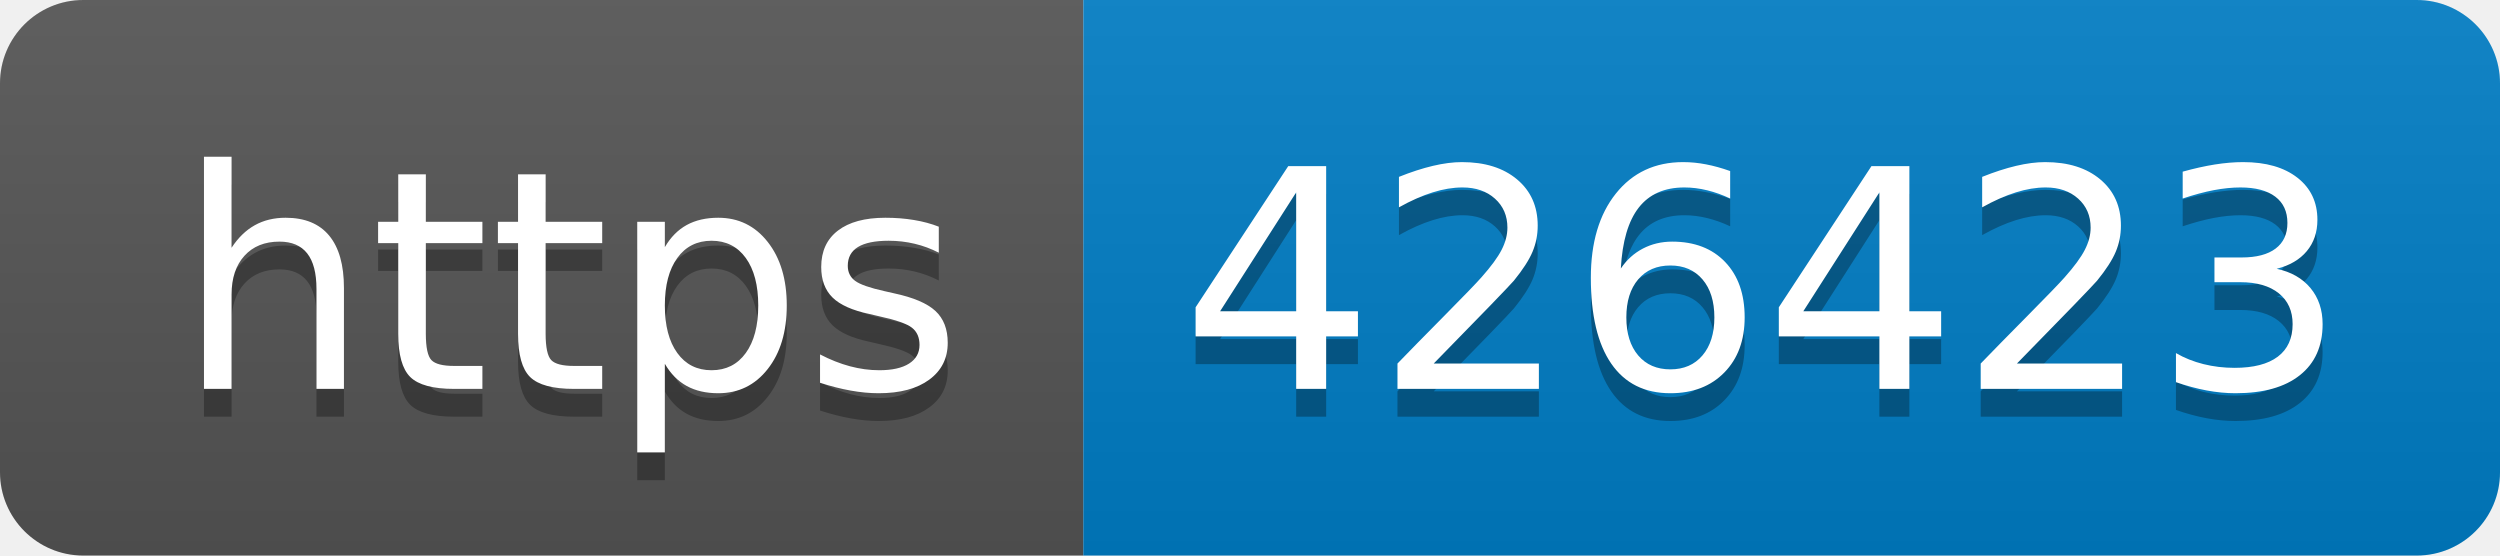
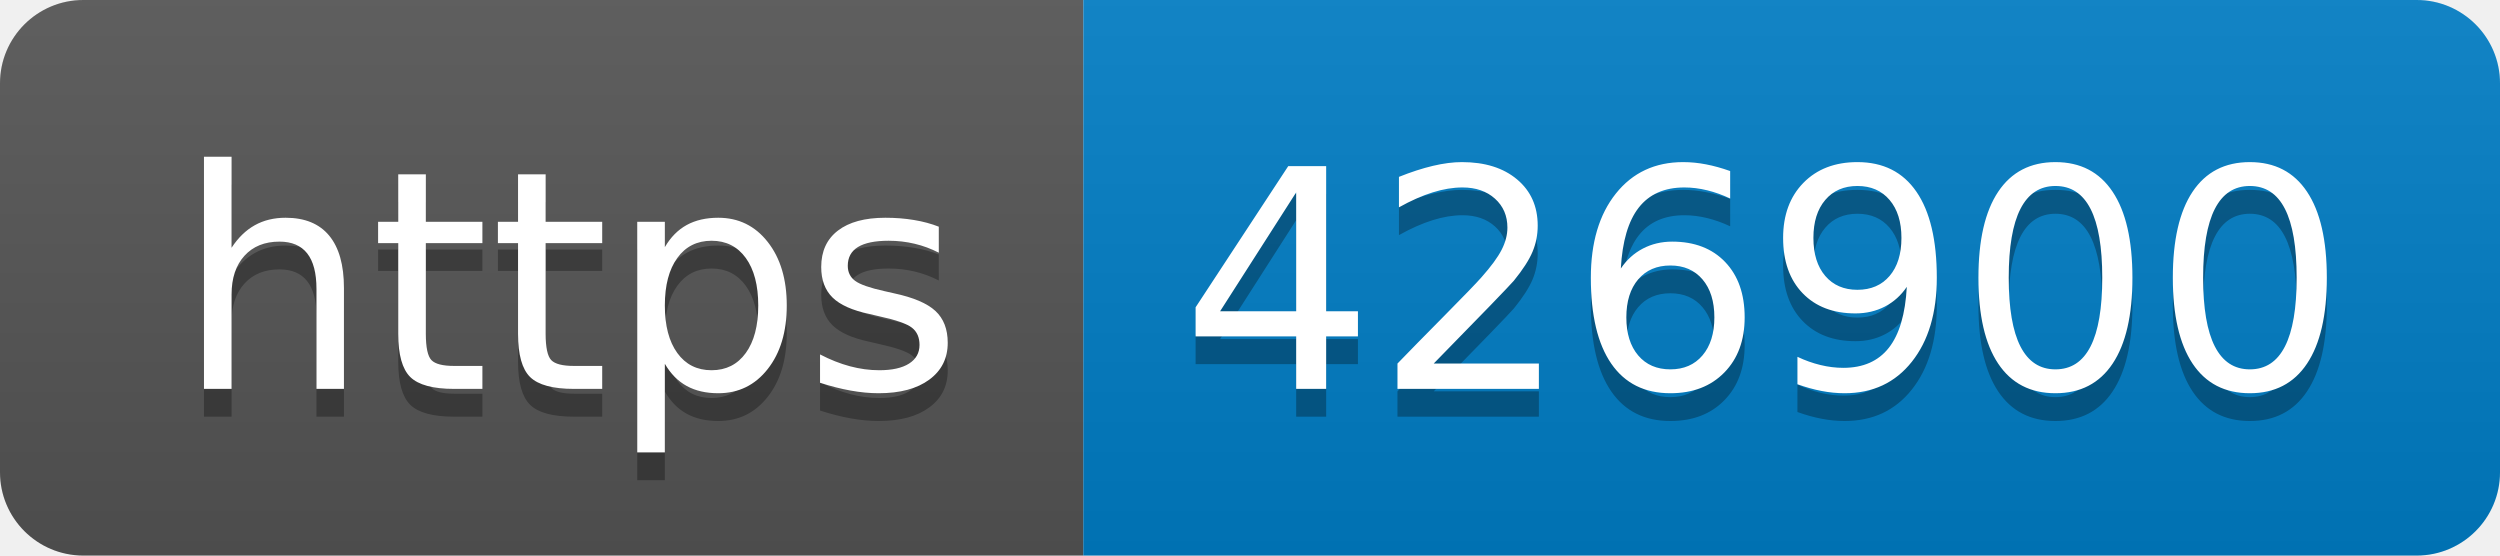
- <svg xmlns="http://www.w3.org/2000/svg" width="90" height="20" role="img" aria-label="https: 426423">
+ <svg xmlns="http://www.w3.org/2000/svg" width="90" height="20" role="img" aria-label="https: 426900">
  <linearGradient id="s" x2="0" y2="100%">
    <stop offset="0" stop-color="#bbb" stop-opacity=".1" />
    <stop offset="1" stop-opacity=".1" />
  </linearGradient>
  <clipPath id="r">
    <rect width="90" height="20" rx="3" fill="#fff" />
  </clipPath>
  <g clip-path="url(#r)">
    <rect width="39" height="20" fill="#555" />
    <rect x="39" width="51" height="20" fill="#007ec6" />
    <rect width="90" height="20" fill="url(#s)" />
  </g>
  <g fill="#fff" text-anchor="middle" font-family="Verdana,Geneva,DejaVu Sans,sans-serif" text-rendering="geometricPrecision" font-size="110">
    <text aria-hidden="true" x="205" y="150" fill="#010101" fill-opacity=".3" transform="scale(.1)" textLength="290">https</text>
    <text x="205" y="140" transform="scale(.1)" fill="#fff" textLength="290">https</text>
-     <text aria-hidden="true" x="635" y="150" fill="#010101" fill-opacity=".3" transform="scale(.1)" textLength="410">426423</text>
-     <text x="635" y="140" transform="scale(.1)" fill="#fff" textLength="410">426423</text>
+     <text aria-hidden="true" x="635" y="150" fill="#010101" fill-opacity=".3" transform="scale(.1)" textLength="410">426900</text>
+     <text x="635" y="140" transform="scale(.1)" fill="#fff" textLength="410">426900</text>
  </g>
</svg>
